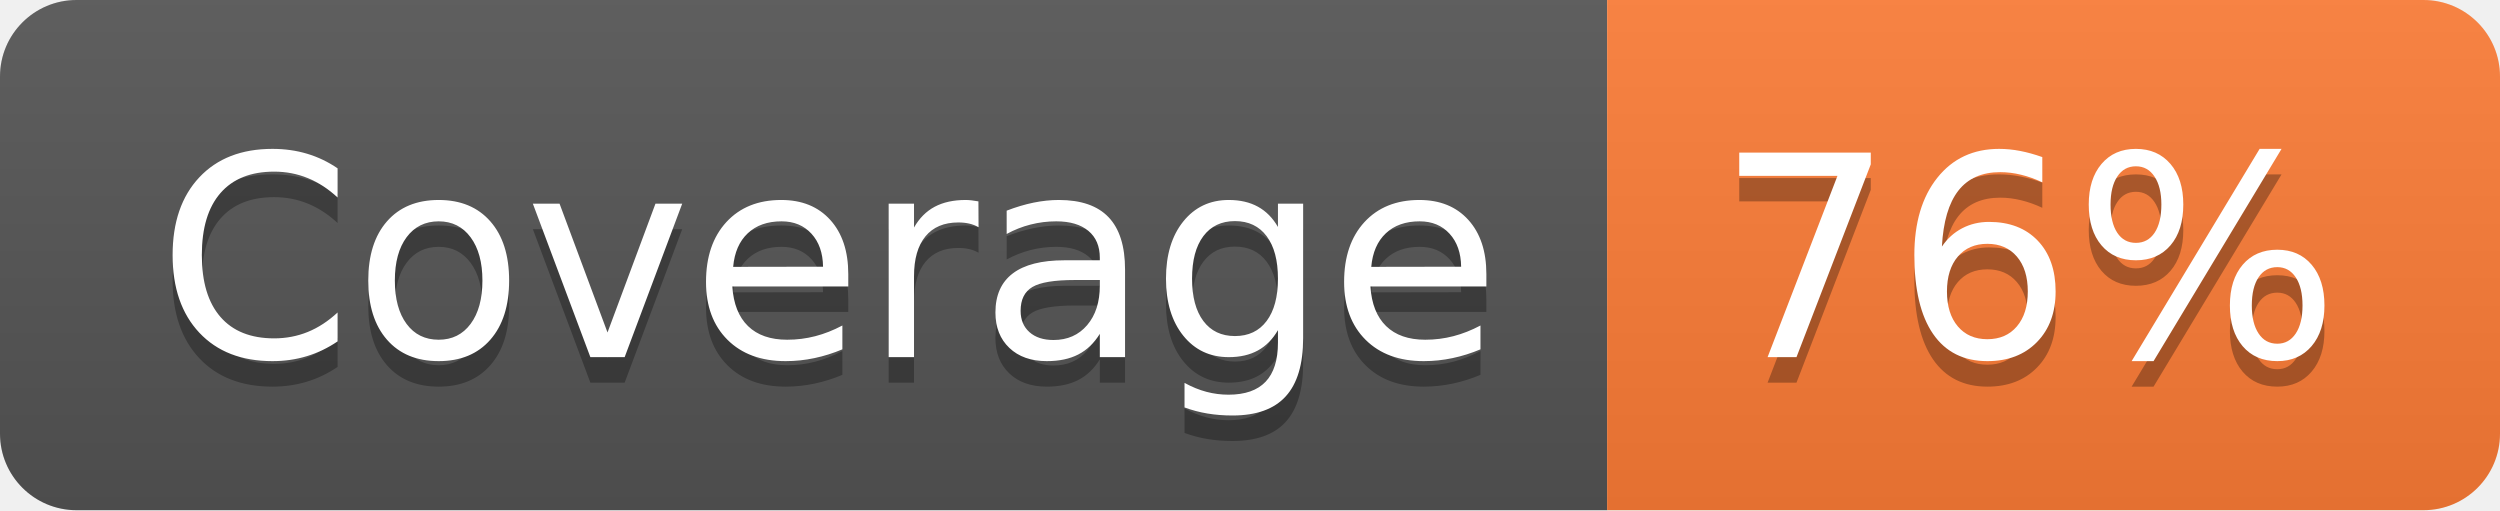
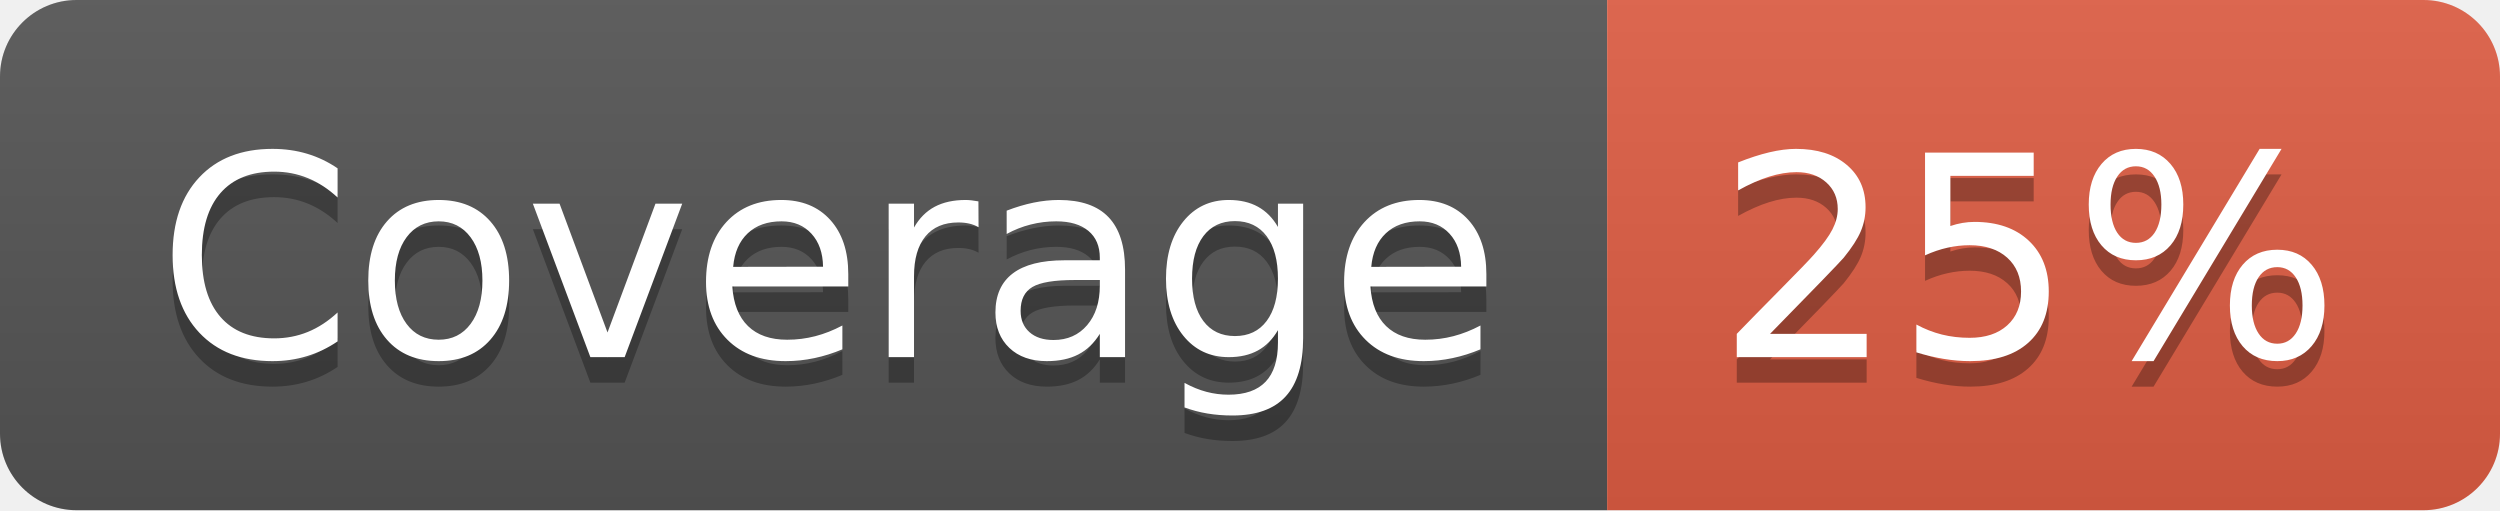
- <svg xmlns="http://www.w3.org/2000/svg" width="98" height="20" role="img" aria-label="Coverage: 76%">
+ <svg xmlns="http://www.w3.org/2000/svg" width="98" height="20" role="img" aria-label="Coverage: 25%">
  <linearGradient id="s" x2="0" y2="100%">
    <stop offset="0" stop-color="#bbb" stop-opacity=".1" />
    <stop offset="1" stop-opacity=".1" />
  </linearGradient>
  <clipPath id="r">
    <rect width="98" height="20" rx="3" fill="#fff" />
  </clipPath>
  <g clip-path="url(#r)">
    <rect width="63" height="20" fill="#555" />
-     <rect x="63" width="35" height="20" fill="#fe7d37" />
+     <rect x="63" width="35" height="20" fill="#e05d44" />
    <rect width="98" height="20" fill="url(#s)" />
  </g>
  <g fill="#fff" text-anchor="middle" font-family="Verdana,Geneva,DejaVu Sans,sans-serif" text-rendering="geometricPrecision" font-size="110">
    <text aria-hidden="true" x="325" y="150" fill="#010101" fill-opacity=".3" transform="scale(.1)" textLength="530">Coverage</text>
    <text x="325" y="140" transform="scale(.1)" fill="#fff" textLength="530">Coverage</text>
-     <text aria-hidden="true" x="795" y="150" fill="#010101" fill-opacity=".3" transform="scale(.1)" textLength="250">76%</text>
-     <text x="795" y="140" transform="scale(.1)" fill="#fff" textLength="250">76%</text>
+     <text aria-hidden="true" x="795" y="150" fill="#010101" fill-opacity=".3" transform="scale(.1)" textLength="250">25%</text>
+     <text x="795" y="140" transform="scale(.1)" fill="#fff" textLength="250">25%</text>
  </g>
</svg>
